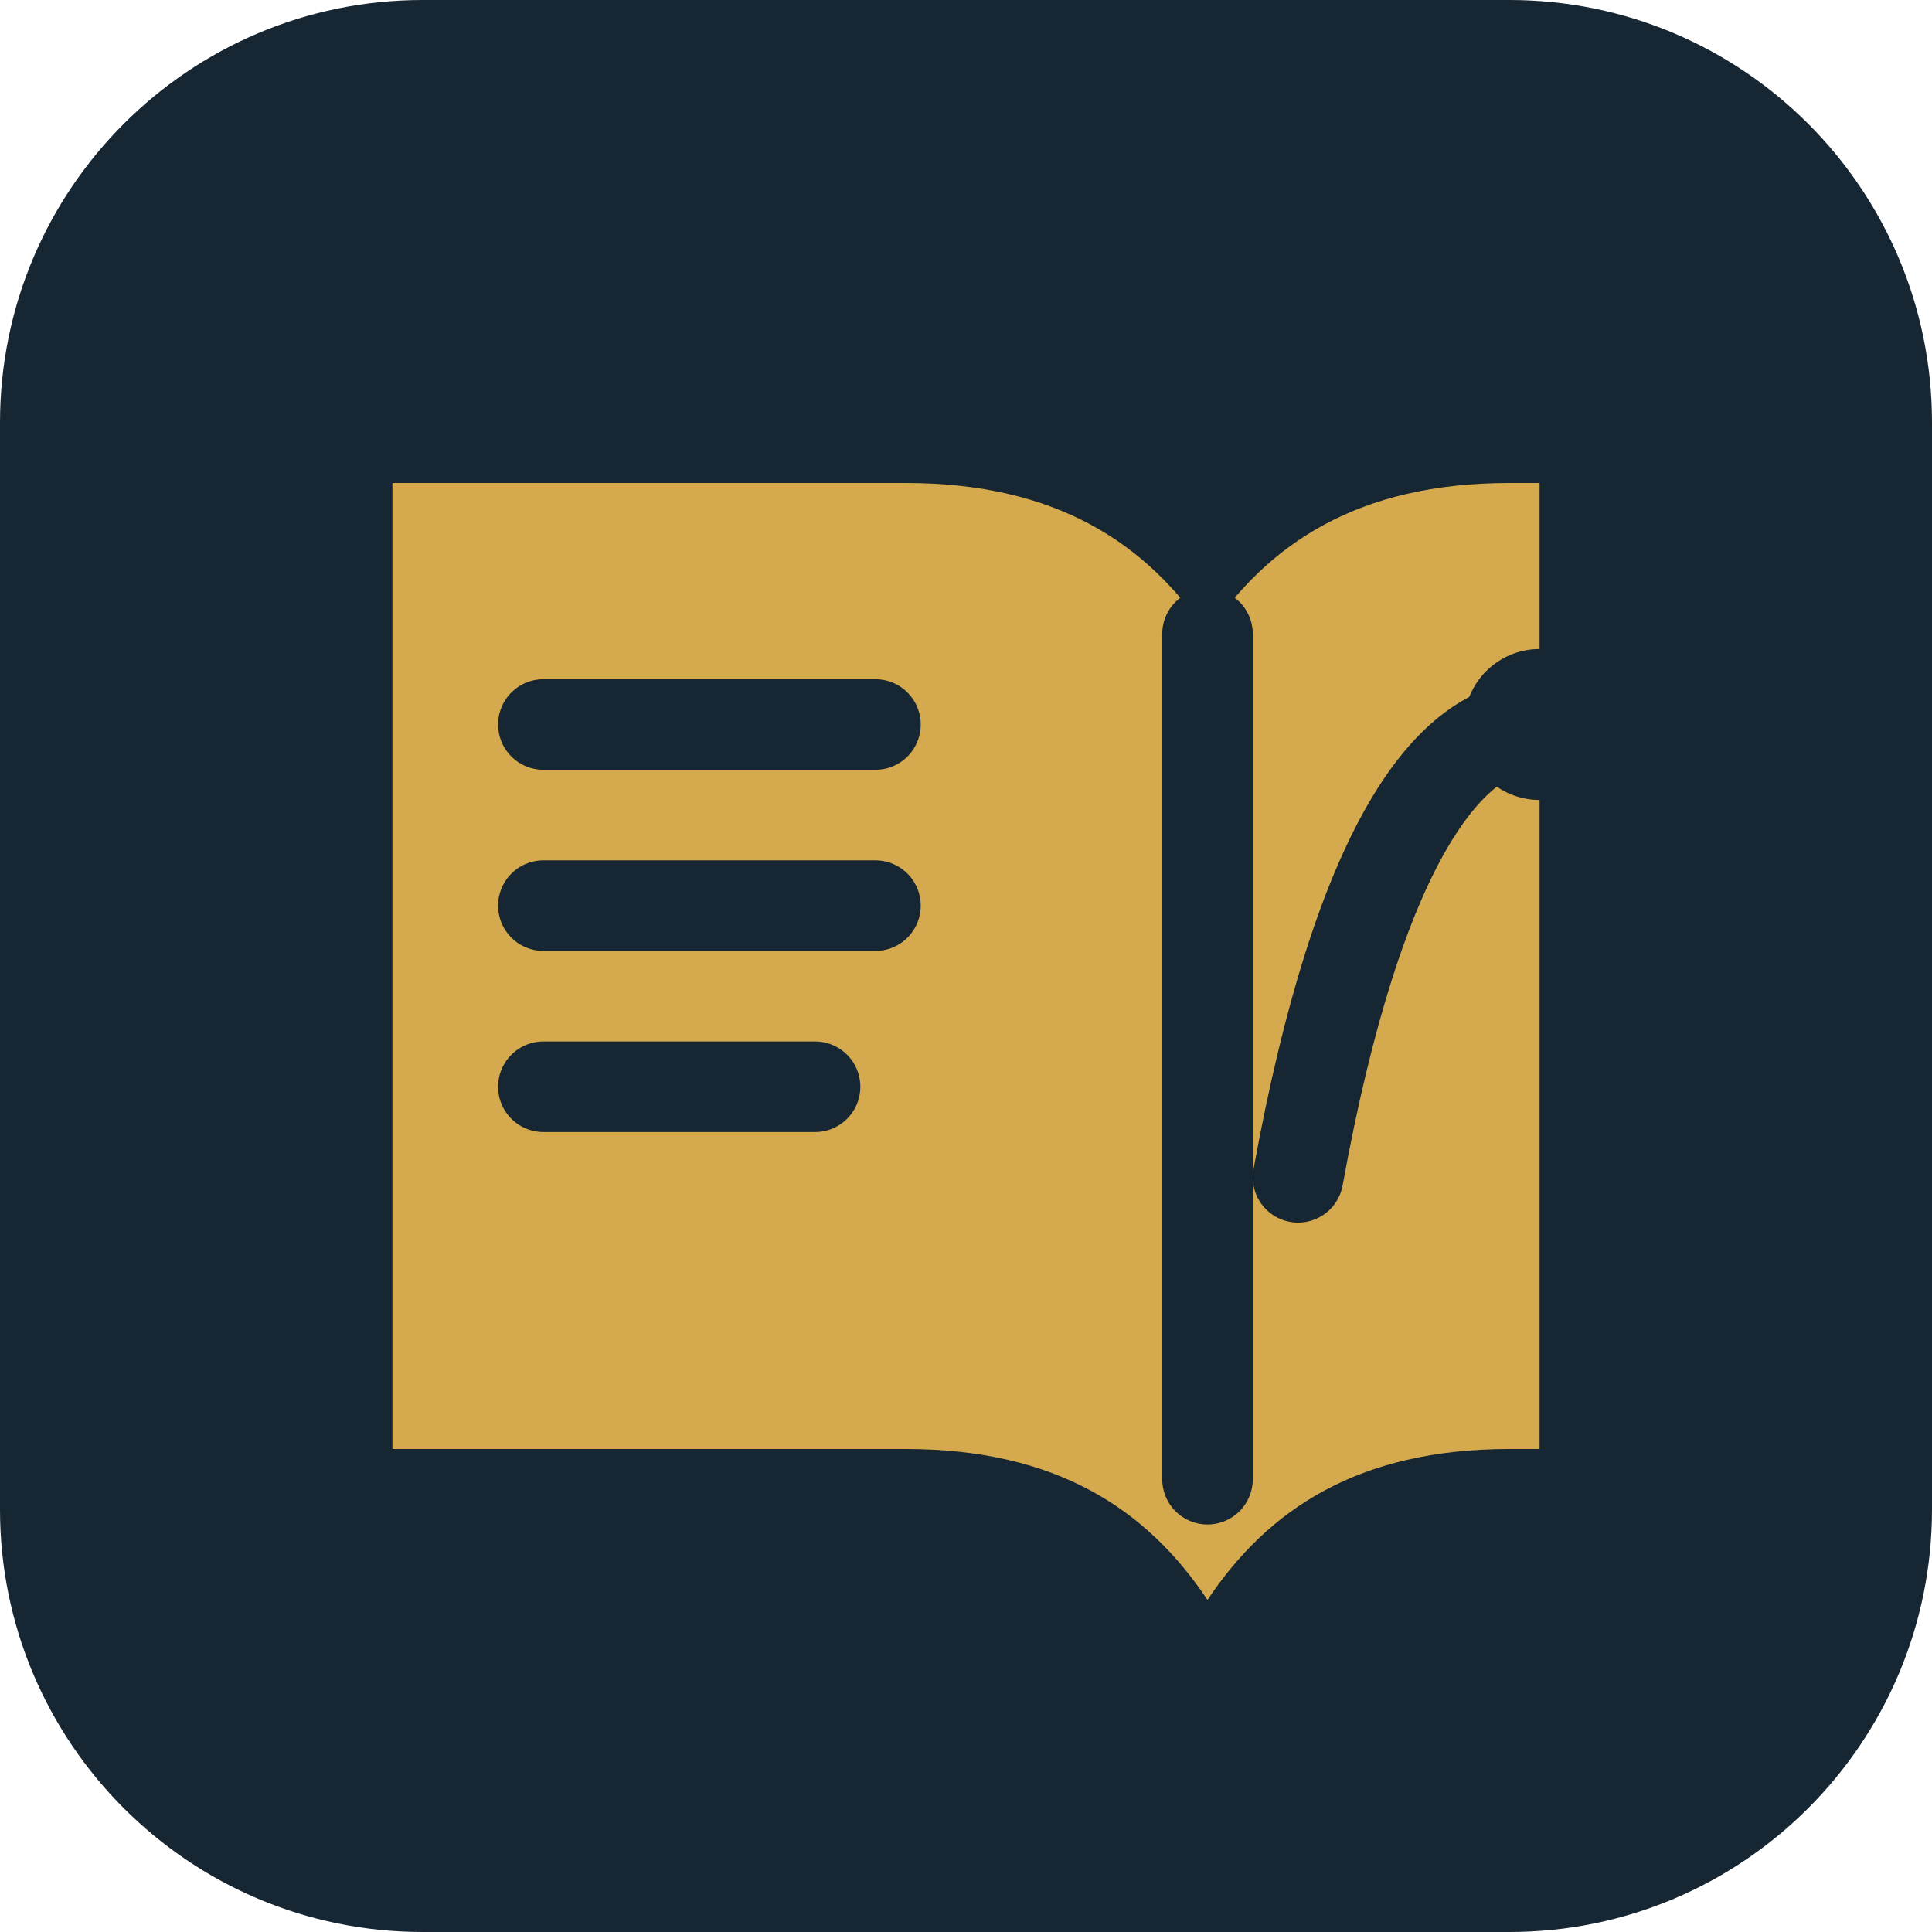
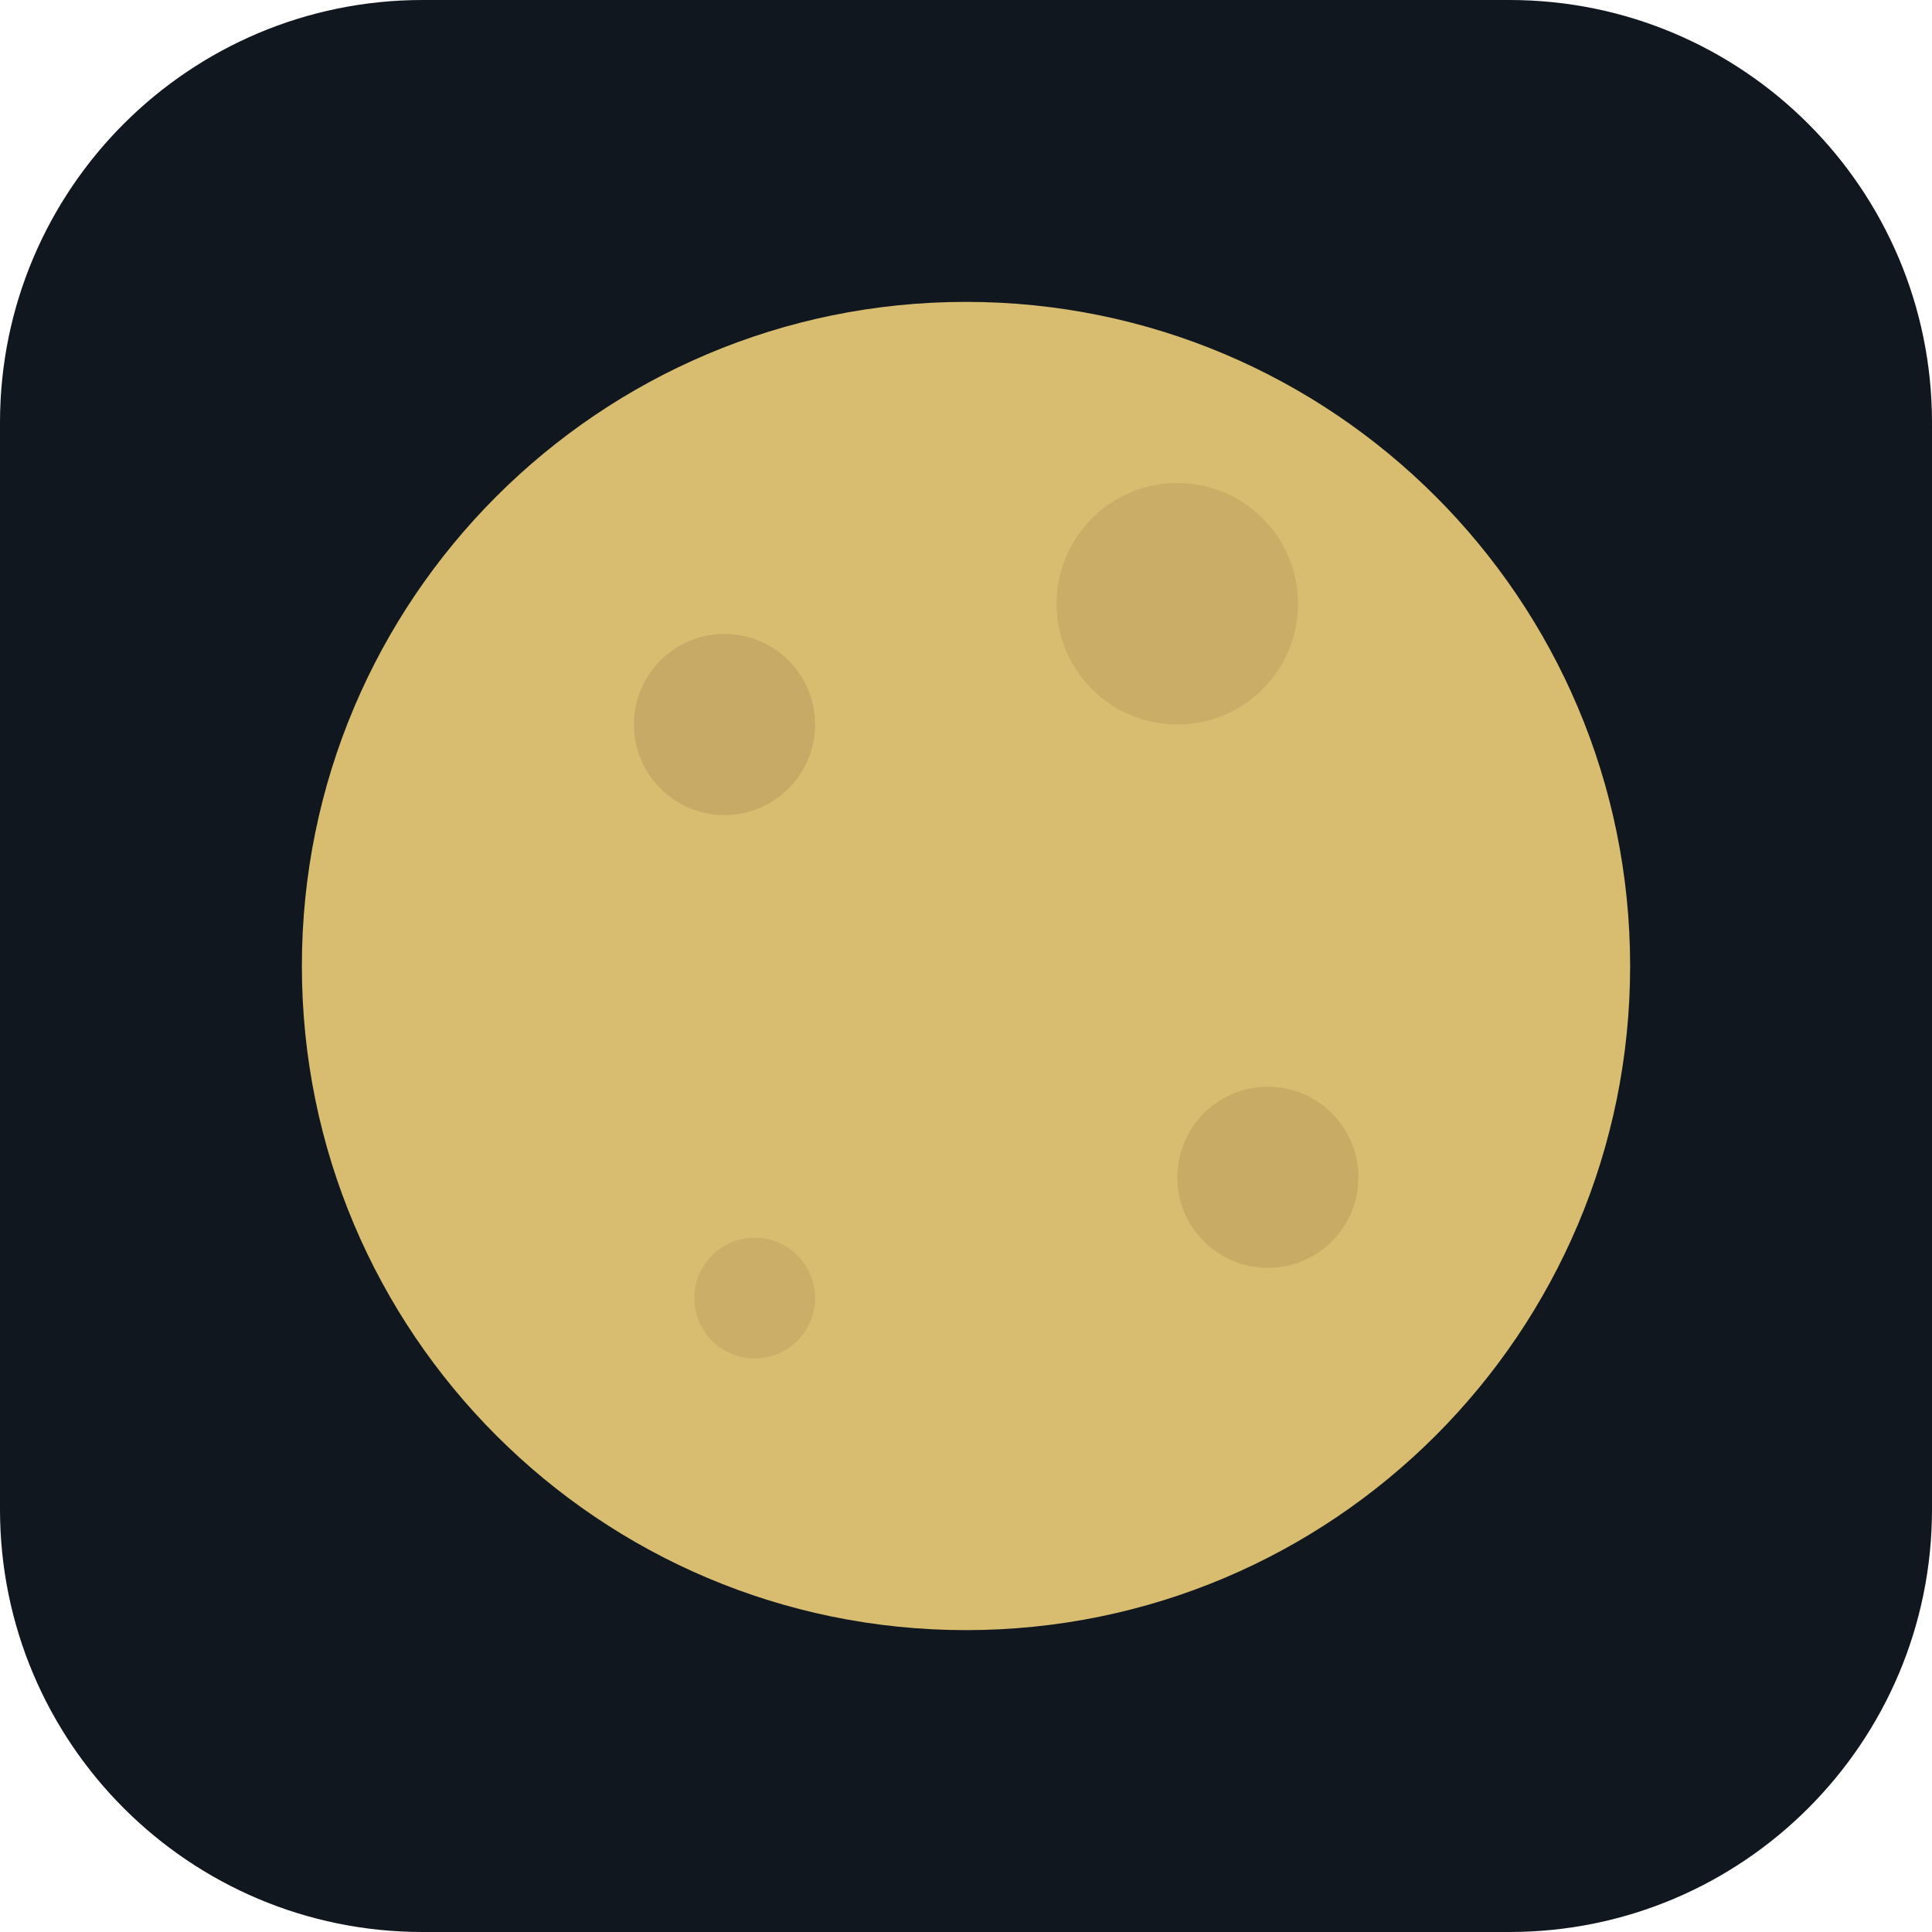
<svg xmlns="http://www.w3.org/2000/svg" viewBox="0 0 64 64">
-   <rect width="64" height="64" rx="14" fill="#162632" />
-   <path d="M13 16h17c5 0 8 2 10 5 2-3 5-5 10-5h1v32h-1c-5 0-8 2-10 5-2-3-5-5-10-5H13z" fill="#d5a94d" />
-   <path d="M40 21v28M18 24h11M18 30h11M18 36h9" fill="none" stroke="#162632" stroke-linecap="round" stroke-width="3" />
-   <path d="M43 39c2-11 5-15 8-15" fill="none" stroke="#162632" stroke-linecap="round" stroke-width="3" />
-   <circle cx="51" cy="24" r="2.5" fill="#162632" />
+   <rect width="64" height="64" rx="14" fill="#10171e" />
+   <circle cx="32" cy="32" r="22" fill="#d8bd71" />
+   <circle cx="24" cy="24" r="3" fill="#b39457" opacity=".48" />
+   <circle cx="39" cy="20" r="4" fill="#b39457" opacity=".38" />
+   <circle cx="42" cy="39" r="3" fill="#b39457" opacity=".44" />
+   <circle cx="25" cy="43" r="2" fill="#b39457" opacity=".36" />
</svg>
